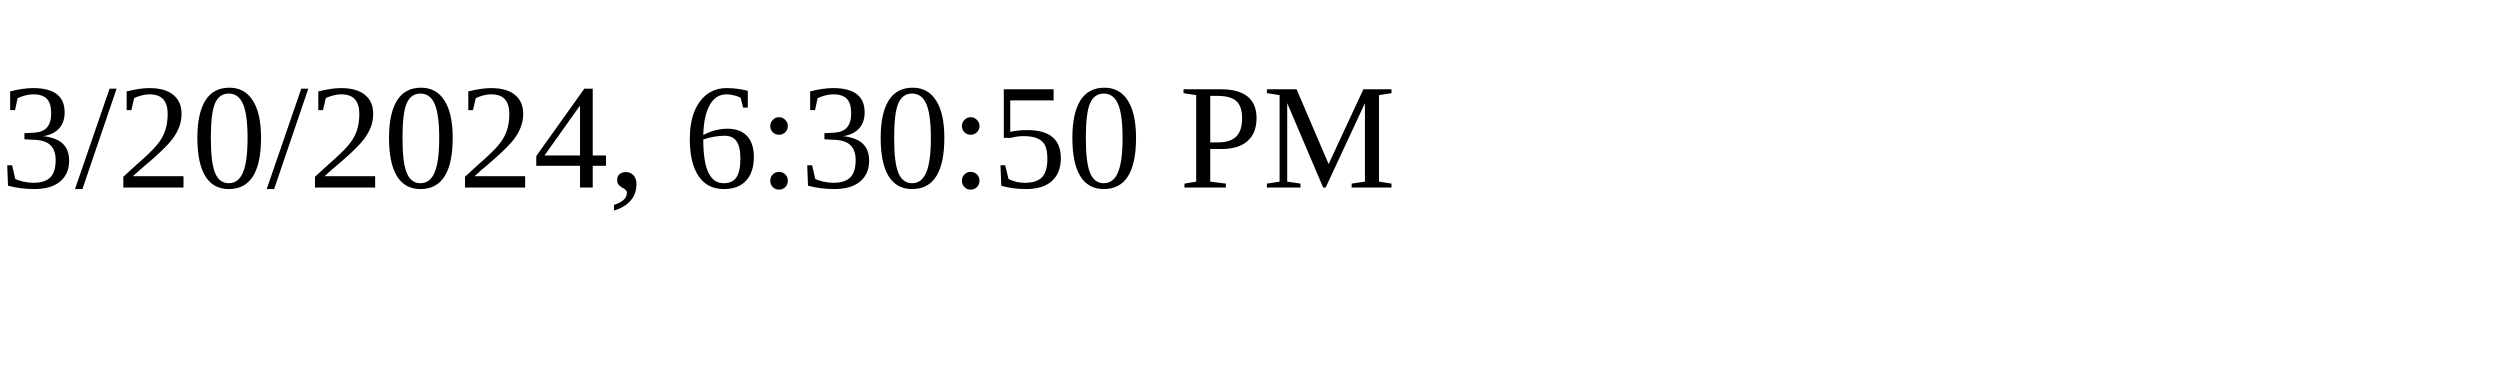
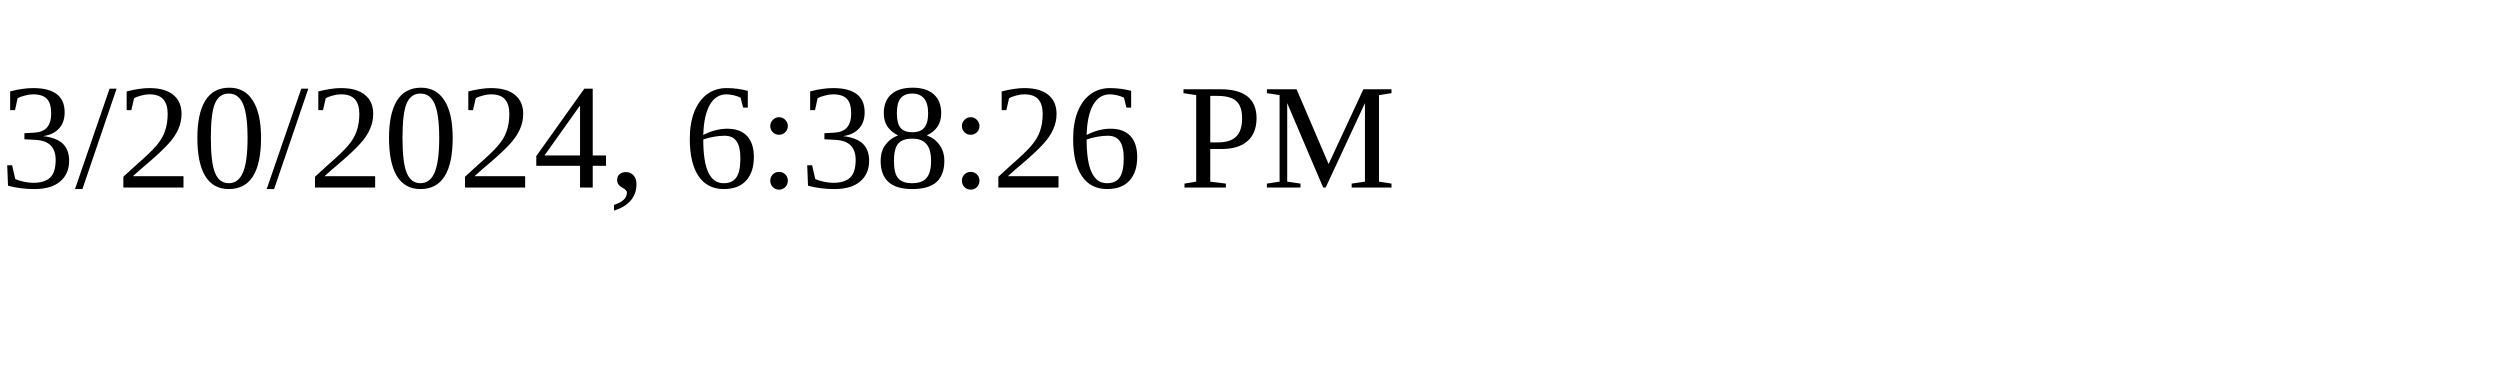
<svg xmlns="http://www.w3.org/2000/svg" height="30" width="200">
-   <text x="0" y="15">3/20/2024, 6:30:50 PM</text>
+   <text x="0" y="15">3/20/2024, 6:38:26 PM</text>
</svg>
